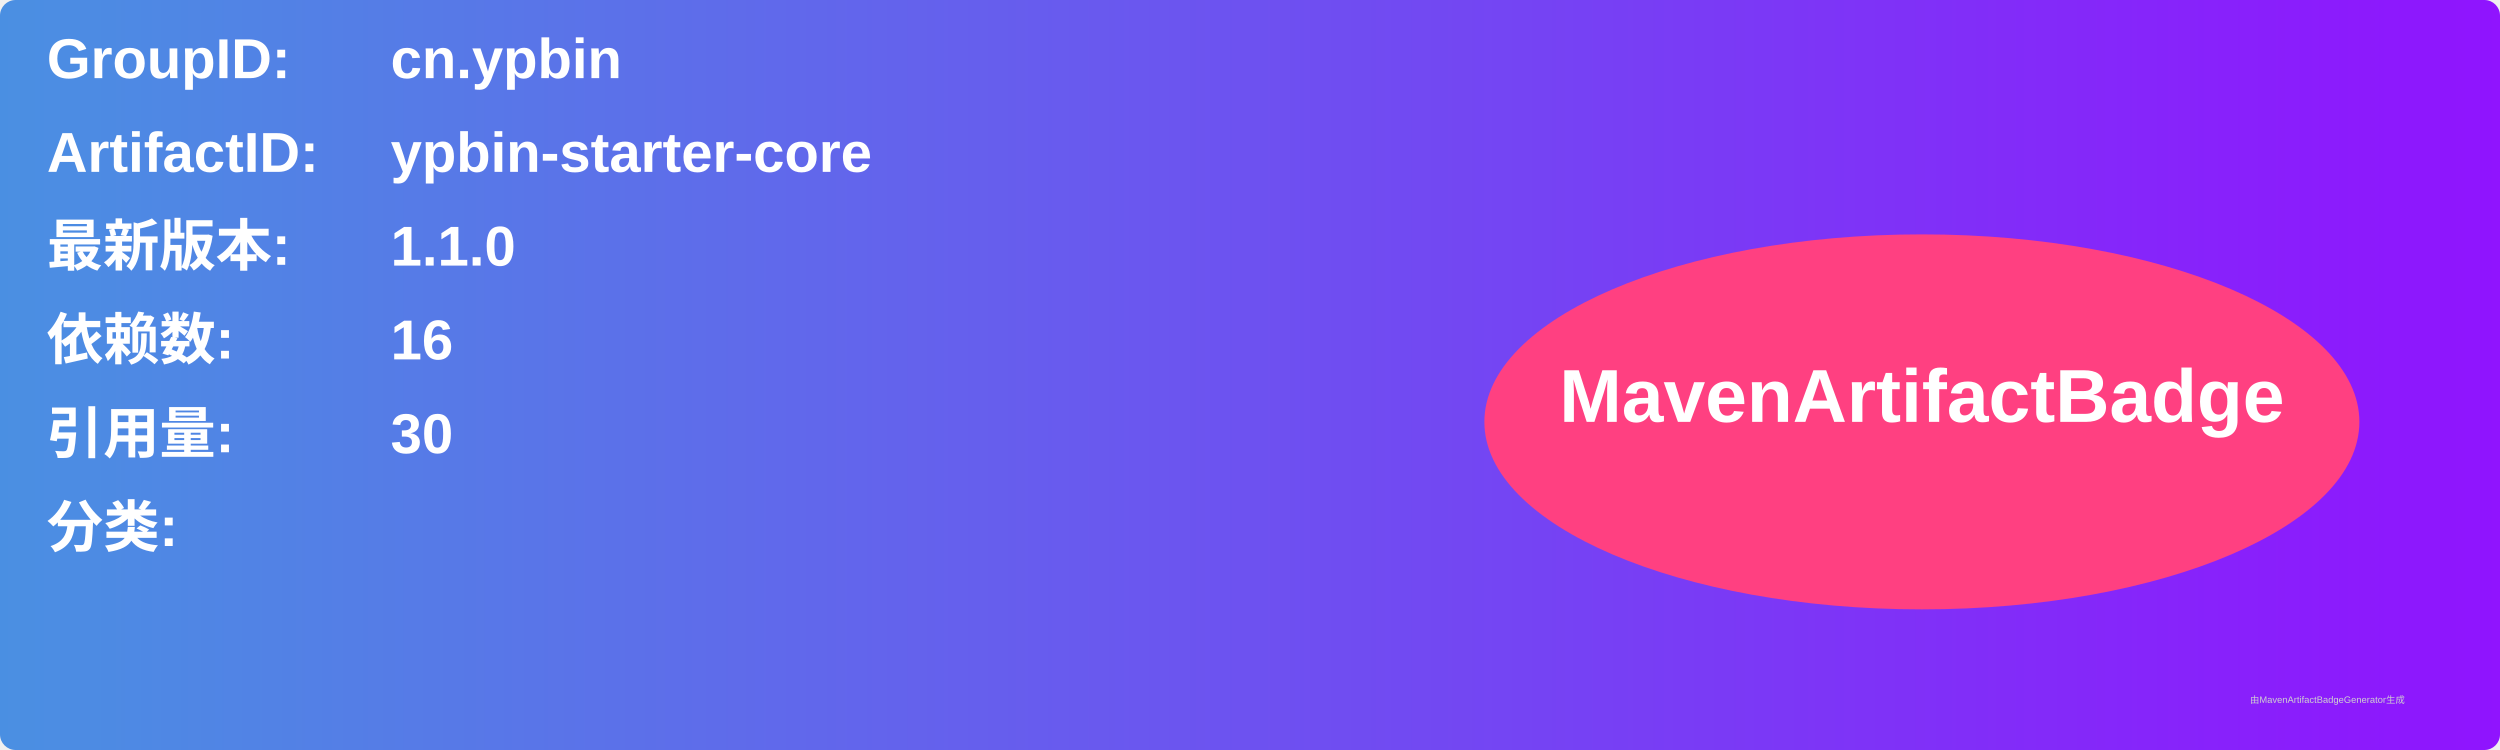
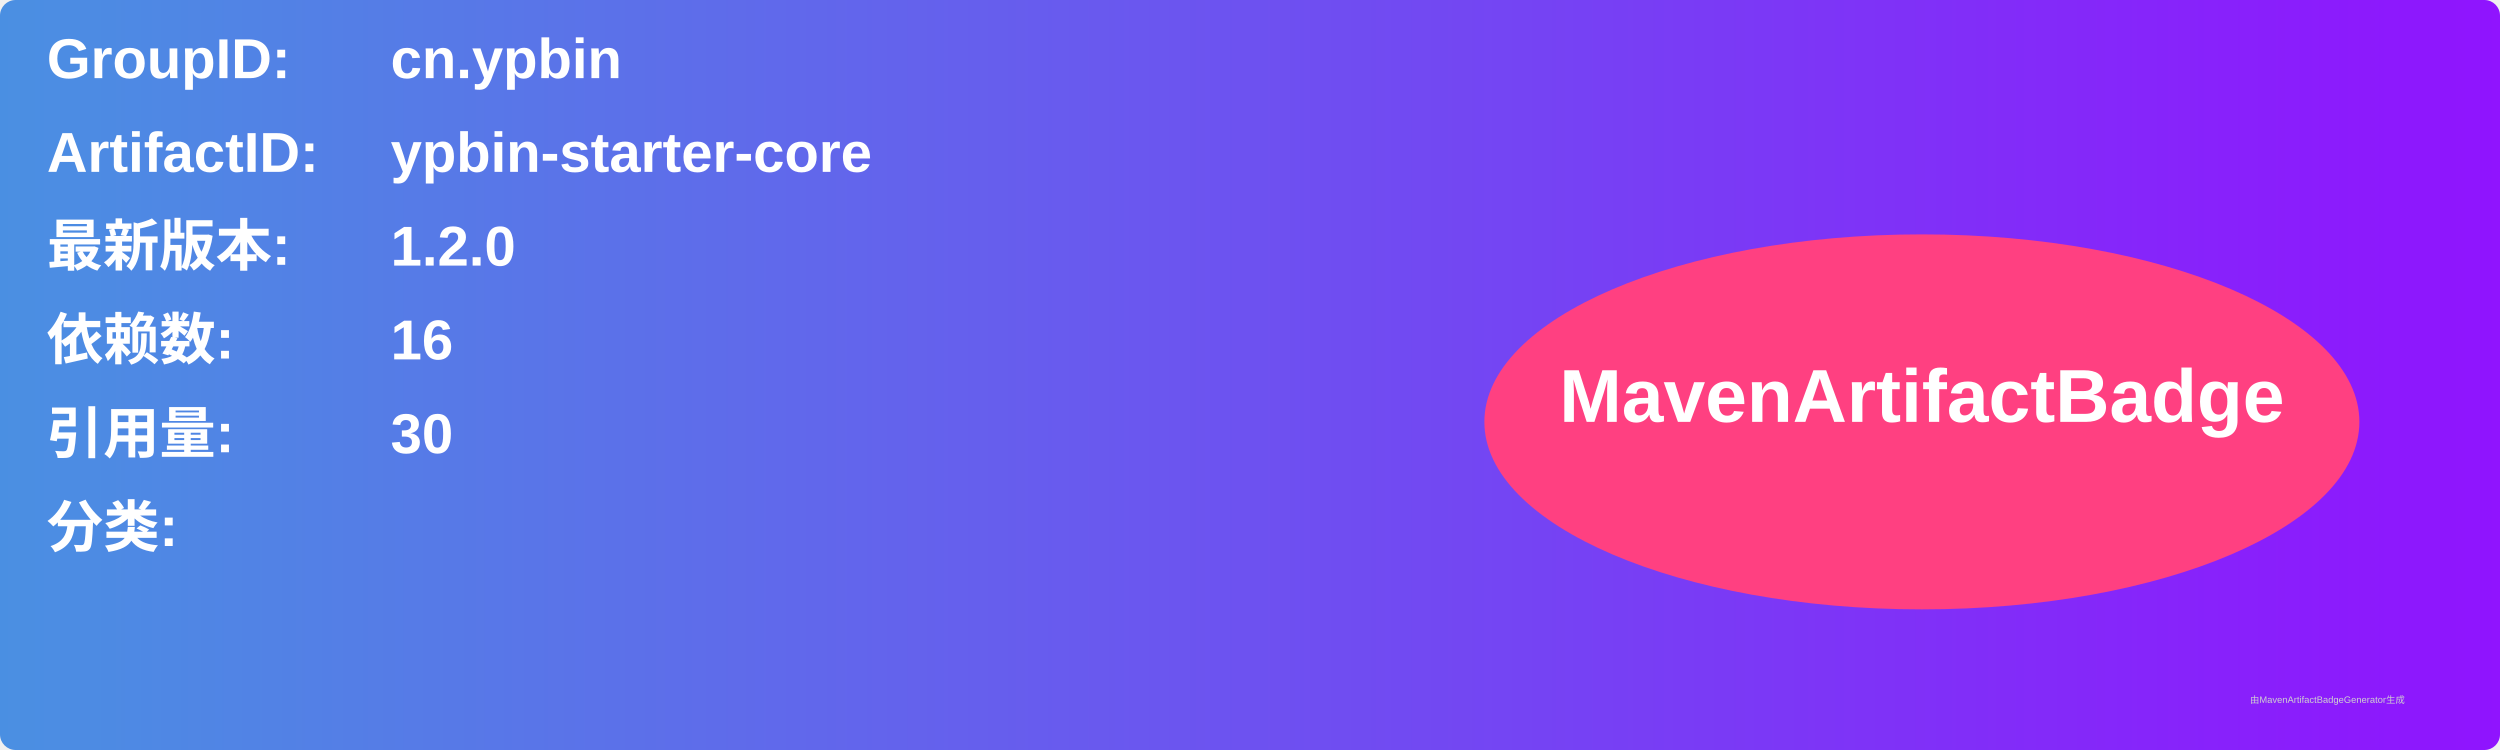
<svg xmlns="http://www.w3.org/2000/svg" width="800" height="240" viewBox="0 0 800 240">
  <linearGradient id="grad" x1="0%" y1="0%" x2="100%" y2="0%">
    <stop offset="0%" stop-color="#4a90e2" />
    <stop offset="100%" stop-color="#9013fe" />
  </linearGradient>
  <rect width="100%" height="100%" rx="5" ry="5" fill="url(#grad)" />
  <g transform="translate(15, 15)">
    <text x="0" y="10" font-family="Arial" font-size="18" fill="white" font-weight="bold" width="260">GroupID:</text>
    <text x="110" y="10" font-family="Arial" font-size="18" fill="white" font-weight="bold" width="460">cn.ypbin</text>
    <text x="0" y="40" font-family="Arial" font-size="18" fill="white" font-weight="bold" width="260">ArtifactID:</text>
    <text x="110" y="40" font-family="Arial" font-size="18" fill="white" font-weight="bold" width="460">ypbin-starter-core</text>
    <text x="0" y="70" font-family="Arial" font-size="18" fill="white" font-weight="bold">最新版本:</text>
    <text x="110" y="70" font-family="Arial" font-size="18" fill="white" font-weight="bold">
-       <tspan font-weight="bold">1.1.0</tspan>
+       <tspan font-weight="bold">1.2.0</tspan>
    </text>
    <text x="0" y="100" font-family="Arial" font-size="18" fill="white" font-weight="bold">依赖数: </text>
    <text x="110" y="100" font-family="Arial" font-size="18" fill="white">
      <tspan font-weight="bold">16</tspan>
    </text>
    <text x="0" y="130" font-family="Arial" font-size="18" fill="white" font-weight="bold">引用量: </text>
    <text x="110" y="130" font-family="Arial" font-size="18" fill="white">
      <tspan font-weight="bold">30</tspan>
    </text>
    <text x="0" y="160" font-family="Arial" font-size="18" fill="white" font-weight="bold">分类:</text>
    <text x="10" y="190" font-family="Arial" font-size="10" fill="white">
      <tspan font-weight="bold" />
    </text>
    <ellipse cx="600" cy="120" rx="140" ry="60" fill="#ff4081" />
    <text x="600" y="120" text-anchor="middle" font-family="Arial" font-size="24" fill="white" font-weight="bold">MavenArtifactBadge</text>
  </g>
  <text x="720" y="225" font-family="Arial" font-size="3" fill="#d0d0d0">由MavenArtifactBadgeGenerator生成</text>
</svg>
